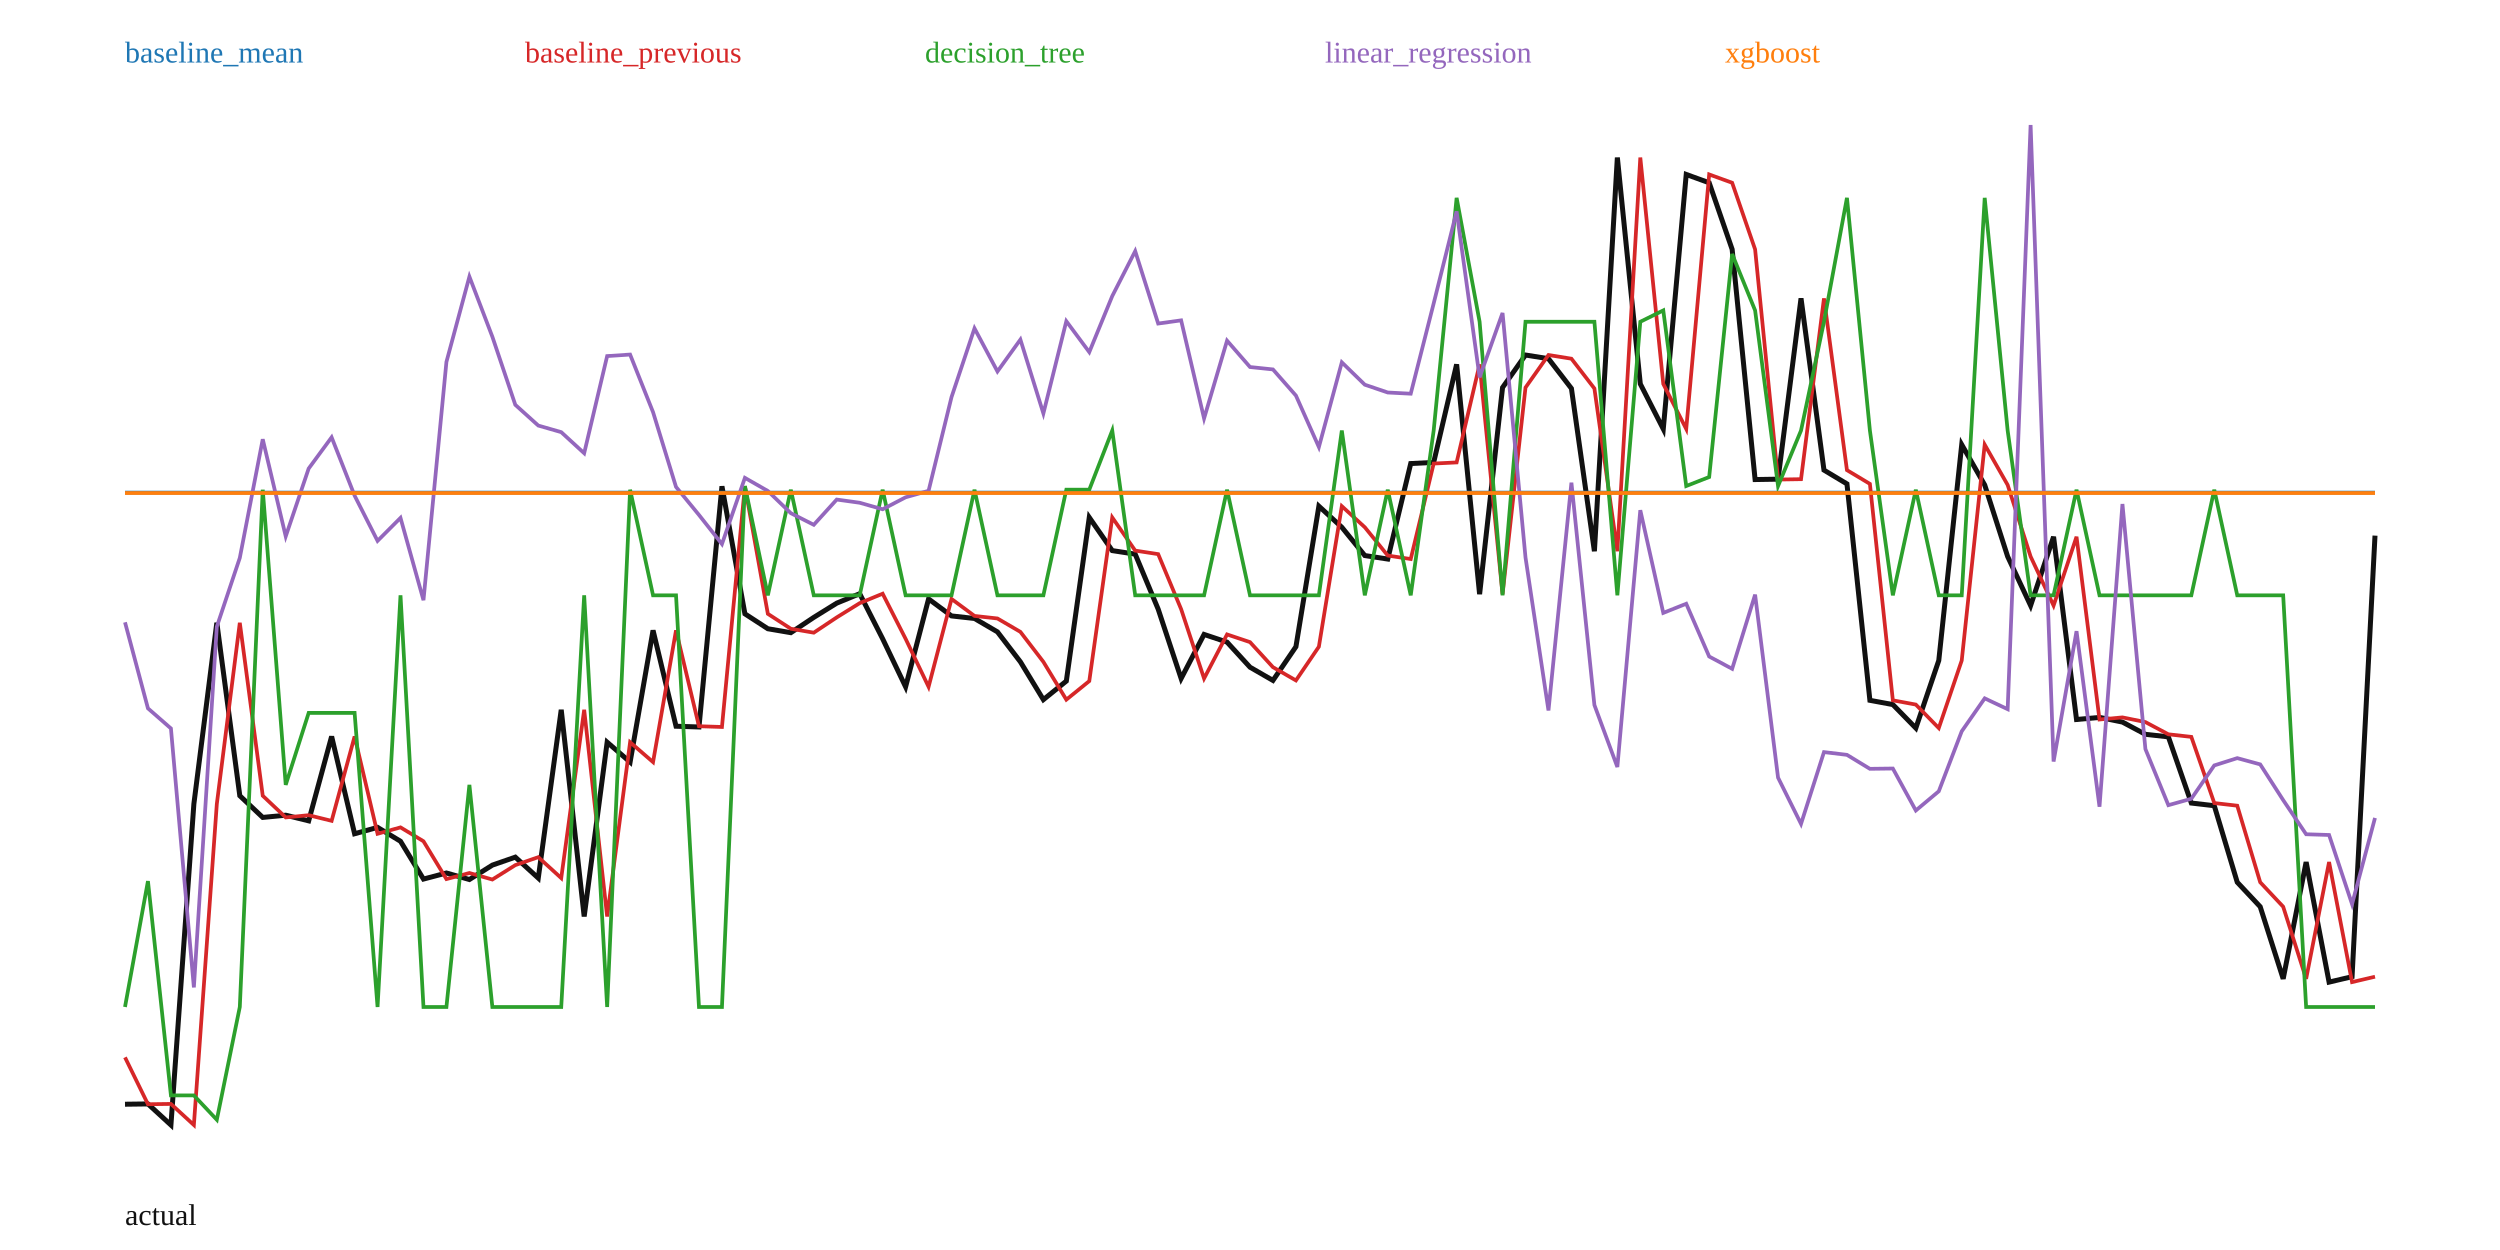
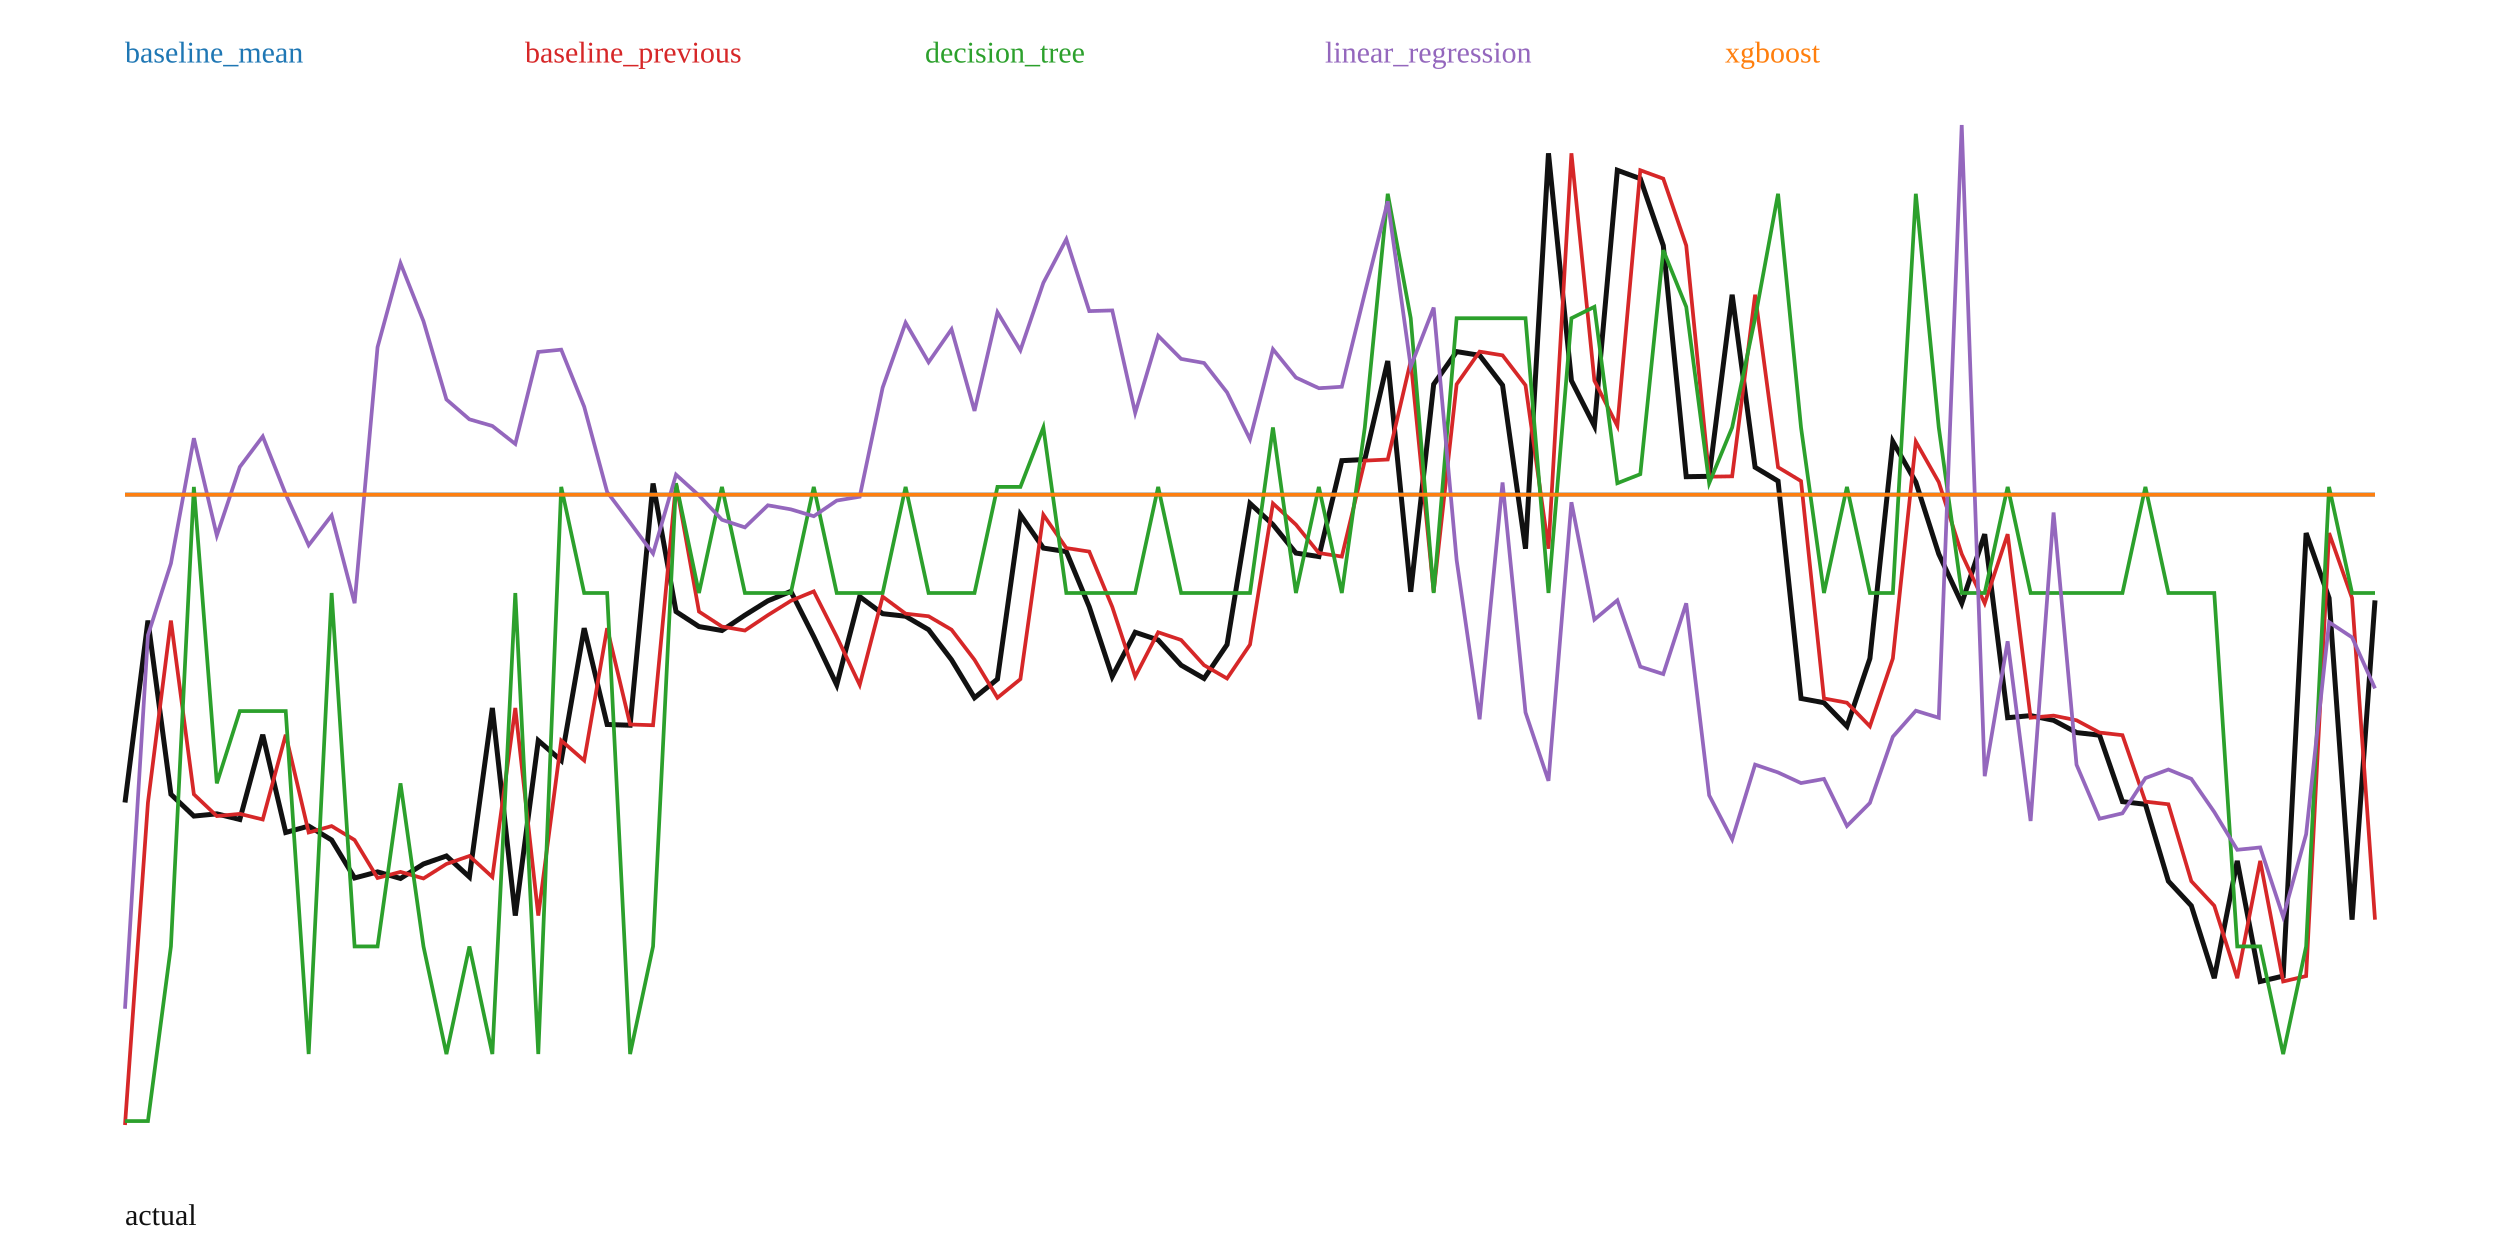
<svg xmlns="http://www.w3.org/2000/svg" width="1000" height="500" viewBox="0 0 1000 500">
  <rect width="100%" height="100%" fill="white" />
-   <polyline fill="none" stroke="#111" stroke-width="2" points="50.00,441.69 59.18,441.57 68.37,450.00 77.55,321.58 86.73,249.10 95.92,318.30 105.10,326.97 114.29,326.08 123.47,328.34 132.65,294.58 141.84,333.50 151.02,330.95 160.20,336.51 169.39,351.63 178.57,349.20 187.76,351.81 196.94,346.05 206.12,342.86 215.31,351.23 224.49,283.91 233.67,366.60 242.86,296.89 252.04,304.84 261.22,252.14 270.41,290.49 279.59,290.79 288.78,194.51 297.96,245.53 307.14,251.50 316.33,253.07 325.51,246.96 334.69,241.26 343.88,237.48 353.06,255.52 362.24,274.72 371.43,239.58 380.61,246.37 389.80,247.39 398.98,252.75 408.16,264.74 417.35,279.86 426.53,272.43 435.71,206.98 444.90,220.24 454.08,221.65 463.27,243.66 472.45,271.40 481.63,253.77 490.82,256.85 500.00,266.88 509.18,272.17 518.37,258.68 527.55,202.48 536.73,210.90 545.92,222.22 555.10,223.62 564.29,185.42 573.47,184.97 582.65,145.74 591.84,237.67 601.02,155.02 610.20,142.01 619.39,143.48 628.57,155.39 637.76,220.50 646.94,63.01 656.12,153.57 665.31,171.59 674.49,69.78 683.67,73.11 692.86,99.75 702.04,191.82 711.22,191.67 720.41,119.34 729.59,188.05 738.78,193.55 747.96,280.13 757.14,281.83 766.33,291.23 775.51,264.21 784.69,177.86 793.88,193.98 803.06,222.61 812.24,242.23 821.43,214.70 830.61,287.80 839.80,286.96 848.98,288.83 858.16,293.72 867.35,294.75 876.53,321.22 885.71,322.28 894.90,352.90 904.08,362.69 913.27,391.53 922.45,344.82 931.63,392.84 940.82,390.68 950.00,214.25" />
-   <polyline fill="none" stroke="#1f77b4" stroke-width="1.5" points="50.00,197.04 59.18,197.04 68.37,197.04 77.55,197.04 86.73,197.04 95.92,197.04 105.10,197.04 114.29,197.04 123.47,197.04 132.65,197.04 141.84,197.04 151.02,197.04 160.20,197.04 169.39,197.04 178.57,197.04 187.76,197.04 196.94,197.04 206.12,197.04 215.31,197.04 224.49,197.04 233.67,197.04 242.86,197.04 252.04,197.04 261.22,197.04 270.41,197.04 279.59,197.04 288.78,197.04 297.96,197.04 307.14,197.04 316.33,197.04 325.51,197.04 334.69,197.04 343.88,197.04 353.06,197.04 362.24,197.04 371.43,197.04 380.61,197.04 389.80,197.04 398.98,197.04 408.16,197.04 417.35,197.04 426.53,197.04 435.71,197.04 444.90,197.04 454.08,197.04 463.27,197.04 472.45,197.04 481.63,197.04 490.82,197.04 500.00,197.04 509.18,197.04 518.37,197.04 527.55,197.04 536.73,197.04 545.92,197.04 555.10,197.04 564.29,197.04 573.47,197.04 582.65,197.04 591.84,197.04 601.02,197.04 610.20,197.04 619.39,197.04 628.57,197.04 637.76,197.04 646.94,197.04 656.12,197.04 665.31,197.04 674.49,197.04 683.67,197.04 692.86,197.04 702.04,197.04 711.22,197.04 720.41,197.04 729.59,197.04 738.78,197.04 747.96,197.04 757.14,197.04 766.33,197.04 775.51,197.04 784.69,197.04 793.88,197.04 803.06,197.04 812.24,197.04 821.43,197.04 830.61,197.04 839.80,197.04 848.98,197.04 858.16,197.04 867.35,197.04 876.53,197.04 885.71,197.04 894.90,197.04 904.08,197.04 913.27,197.04 922.45,197.04 931.63,197.04 940.82,197.04 950.00,197.04" />
+   <polyline fill="none" stroke="#111" stroke-width="2" points="50.00,321.01 59.18,248.22 68.37,317.72 77.55,326.43 86.73,325.54 95.92,327.80 105.10,293.89 114.29,332.99 123.47,330.43 132.65,336.01 141.84,351.19 151.02,348.76 160.20,351.38 169.39,345.59 178.57,342.39 187.76,350.80 196.94,283.18 206.12,366.24 215.31,296.22 224.49,304.21 233.67,251.27 242.86,289.79 252.04,290.09 261.22,193.39 270.41,244.63 279.59,250.63 288.78,252.21 297.96,246.07 307.14,240.34 316.33,236.54 325.51,254.67 334.69,273.95 343.88,238.66 353.06,245.47 362.24,246.50 371.43,251.88 380.61,263.92 389.80,279.11 398.98,271.65 408.16,205.91 417.35,219.23 426.53,220.64 435.71,242.75 444.90,270.62 454.08,252.91 463.27,256.00 472.45,266.08 481.63,271.39 490.82,257.84 500.00,201.39 509.18,209.85 518.37,221.22 527.55,222.63 536.73,184.26 545.92,183.80 555.10,144.40 564.29,236.73 573.47,153.72 582.65,140.65 591.84,142.13 601.02,154.09 610.20,219.49 619.39,61.31 628.57,152.26 637.76,170.37 646.94,68.11 656.12,71.46 665.31,98.21 674.49,190.68 683.67,190.53 692.86,117.88 702.04,186.90 711.22,192.43 720.41,279.38 729.59,281.09 738.78,290.53 747.96,263.39 757.14,176.66 766.33,192.86 775.51,221.61 784.69,241.31 793.88,213.67 803.06,287.08 812.24,286.25 821.43,288.12 830.61,293.03 839.80,294.07 848.98,320.66 858.16,321.71 867.35,352.47 876.53,362.30 885.71,391.27 894.90,344.36 904.08,392.59 913.27,390.42 922.45,213.22 931.63,239.25 940.82,367.87 950.00,240.14" />
+   <polyline fill="none" stroke="#1f77b4" stroke-width="1.5" points="50.00,197.82 59.18,197.82 68.37,197.82 77.55,197.82 86.73,197.82 95.92,197.82 105.10,197.82 114.29,197.82 123.47,197.82 132.65,197.82 141.84,197.82 151.02,197.82 160.20,197.82 169.39,197.82 178.57,197.82 187.76,197.82 196.94,197.82 206.12,197.82 215.31,197.82 224.49,197.82 233.67,197.82 242.86,197.82 252.04,197.82 261.22,197.82 270.41,197.82 279.59,197.82 288.78,197.82 297.96,197.82 307.14,197.82 316.33,197.82 325.51,197.82 334.69,197.82 343.88,197.82 353.06,197.82 362.24,197.82 371.43,197.82 380.61,197.82 389.80,197.82 398.98,197.82 408.16,197.82 417.35,197.82 426.53,197.82 435.71,197.82 444.90,197.82 454.08,197.82 463.27,197.82 472.45,197.82 481.63,197.82 490.82,197.82 500.00,197.82 509.18,197.82 518.37,197.82 527.55,197.82 536.73,197.82 545.92,197.82 555.10,197.82 564.29,197.82 573.47,197.82 582.65,197.82 591.84,197.82 601.02,197.82 610.20,197.82 619.39,197.82 628.57,197.82 637.76,197.82 646.94,197.82 656.12,197.82 665.31,197.82 674.49,197.82 683.67,197.82 692.86,197.82 702.04,197.82 711.22,197.82 720.41,197.82 729.59,197.82 738.78,197.82 747.96,197.82 757.14,197.82 766.33,197.82 775.51,197.82 784.69,197.82 793.88,197.82 803.06,197.82 812.24,197.82 821.43,197.82 830.61,197.82 839.80,197.82 848.98,197.82 858.16,197.82 867.35,197.82 876.53,197.82 885.71,197.82 894.90,197.82 904.08,197.82 913.27,197.82 922.45,197.82 931.63,197.82 940.82,197.82 950.00,197.82" />
  <text x="50" y="25" fill="#1f77b4">baseline_mean</text>
-   <polyline fill="none" stroke="#d62728" stroke-width="1.5" points="50.00,422.94 59.18,441.69 68.37,441.57 77.55,450.00 86.73,321.58 95.92,249.10 105.10,318.30 114.29,326.97 123.47,326.08 132.65,328.34 141.84,294.58 151.02,333.50 160.20,330.95 169.39,336.51 178.57,351.63 187.76,349.20 196.94,351.81 206.12,346.05 215.31,342.86 224.49,351.23 233.67,283.91 242.86,366.60 252.04,296.89 261.22,304.84 270.41,252.14 279.59,290.49 288.78,290.79 297.96,194.51 307.14,245.53 316.33,251.50 325.51,253.07 334.69,246.96 343.88,241.26 353.06,237.48 362.24,255.52 371.43,274.72 380.61,239.58 389.80,246.37 398.98,247.39 408.16,252.75 417.35,264.74 426.53,279.86 435.71,272.43 444.90,206.98 454.08,220.24 463.27,221.65 472.45,243.66 481.63,271.40 490.82,253.77 500.00,256.85 509.18,266.88 518.37,272.17 527.55,258.68 536.73,202.48 545.92,210.90 555.10,222.22 564.29,223.62 573.47,185.42 582.65,184.97 591.84,145.74 601.02,237.67 610.20,155.02 619.39,142.01 628.57,143.48 637.76,155.39 646.94,220.50 656.12,63.01 665.31,153.57 674.49,171.59 683.67,69.78 692.86,73.11 702.04,99.75 711.22,191.82 720.41,191.67 729.59,119.34 738.78,188.05 747.96,193.55 757.14,280.13 766.33,281.83 775.51,291.23 784.69,264.21 793.88,177.86 803.06,193.98 812.24,222.61 821.43,242.23 830.61,214.70 839.80,287.80 848.98,286.96 858.16,288.83 867.35,293.72 876.53,294.75 885.71,321.22 894.90,322.28 904.08,352.90 913.27,362.69 922.45,391.53 931.63,344.82 940.82,392.84 950.00,390.68" />
+   <polyline fill="none" stroke="#d62728" stroke-width="1.5" points="50.00,450.00 59.18,321.01 68.37,248.22 77.55,317.72 86.73,326.43 95.92,325.54 105.10,327.80 114.29,293.89 123.47,332.99 132.65,330.43 141.84,336.01 151.02,351.19 160.20,348.76 169.39,351.38 178.57,345.59 187.76,342.39 196.94,350.80 206.12,283.18 215.31,366.24 224.49,296.22 233.67,304.21 242.86,251.27 252.04,289.79 261.22,290.09 270.41,193.39 279.59,244.63 288.78,250.63 297.96,252.21 307.14,246.07 316.33,240.34 325.51,236.54 334.69,254.67 343.88,273.95 353.06,238.66 362.24,245.47 371.43,246.50 380.61,251.88 389.80,263.92 398.98,279.11 408.16,271.65 417.35,205.91 426.53,219.23 435.71,220.64 444.90,242.75 454.08,270.62 463.27,252.91 472.45,256.00 481.63,266.08 490.82,271.39 500.00,257.84 509.18,201.39 518.37,209.85 527.55,221.22 536.73,222.63 545.92,184.26 555.10,183.80 564.29,144.40 573.47,236.73 582.65,153.72 591.84,140.65 601.02,142.13 610.20,154.09 619.39,219.49 628.57,61.31 637.76,152.26 646.94,170.37 656.12,68.11 665.31,71.46 674.49,98.21 683.67,190.68 692.86,190.53 702.04,117.88 711.22,186.90 720.41,192.43 729.59,279.38 738.78,281.09 747.96,290.53 757.14,263.39 766.33,176.66 775.51,192.86 784.69,221.61 793.88,241.31 803.06,213.67 812.24,287.08 821.43,286.25 830.61,288.12 839.80,293.03 848.98,294.07 858.16,320.66 867.35,321.71 876.53,352.47 885.71,362.30 894.90,391.27 904.08,344.36 913.27,392.59 922.45,390.42 931.63,213.22 940.82,239.25 950.00,367.87" />
  <text x="210" y="25" fill="#d62728">baseline_previous</text>
-   <polyline fill="none" stroke="#2ca02c" stroke-width="1.5" points="50.00,402.79 59.18,352.45 68.37,438.16 77.55,438.16 86.73,447.90 95.92,402.79 105.10,195.88 114.29,313.94 123.47,285.16 132.65,285.16 141.84,285.16 151.02,402.79 160.20,238.13 169.39,402.79 178.57,402.79 187.76,313.94 196.94,402.79 206.12,402.79 215.31,402.79 224.49,402.79 233.67,238.13 242.86,402.79 252.04,195.88 261.22,238.13 270.41,238.13 279.59,402.79 288.78,402.79 297.96,194.41 307.14,238.13 316.33,195.88 325.51,238.13 334.69,238.13 343.88,238.13 353.06,195.88 362.24,238.13 371.43,238.13 380.61,238.13 389.80,195.88 398.98,238.13 408.16,238.13 417.35,238.13 426.53,195.88 435.71,195.88 444.90,172.21 454.08,238.13 463.27,238.13 472.45,238.13 481.63,238.13 490.82,195.88 500.00,238.13 509.18,238.13 518.37,238.13 527.55,238.13 536.73,172.21 545.92,238.13 555.10,195.88 564.29,238.13 573.47,172.21 582.65,79.14 591.84,128.71 601.02,238.13 610.20,128.71 619.39,128.71 628.57,128.71 637.76,128.71 646.94,238.13 656.12,128.71 665.31,124.16 674.49,194.41 683.67,190.81 692.86,101.61 702.04,124.16 711.22,194.41 720.41,172.21 729.59,128.71 738.78,79.14 747.96,172.21 757.14,238.13 766.33,195.88 775.51,238.13 784.69,238.13 793.88,79.14 803.06,172.21 812.24,238.13 821.43,238.13 830.61,195.88 839.80,238.13 848.98,238.13 858.16,238.13 867.35,238.13 876.53,238.13 885.71,195.88 894.90,238.13 904.08,238.13 913.27,238.13 922.45,402.79 931.63,402.79 940.82,402.79 950.00,402.79" />
+   <polyline fill="none" stroke="#2ca02c" stroke-width="1.5" points="50.00,448.42 59.18,448.42 68.37,378.57 77.55,194.76 86.73,313.34 95.92,284.43 105.10,284.43 114.29,284.43 123.47,421.62 132.65,237.20 141.84,378.57 151.02,378.57 160.20,313.34 169.39,378.57 178.57,421.62 187.76,378.57 196.94,421.62 206.12,237.20 215.31,421.62 224.49,194.76 233.67,237.20 242.86,237.20 252.04,421.62 261.22,378.57 270.41,193.28 279.59,237.20 288.78,194.76 297.96,237.20 307.14,237.20 316.33,237.20 325.51,194.76 334.69,237.20 343.88,237.20 353.06,237.20 362.24,194.76 371.43,237.20 380.61,237.20 389.80,237.20 398.98,194.76 408.16,194.76 417.35,170.99 426.53,237.20 435.71,237.20 444.90,237.20 454.08,237.20 463.27,194.76 472.45,237.20 481.63,237.20 490.82,237.20 500.00,237.20 509.18,170.99 518.37,237.20 527.55,194.76 536.73,237.20 545.92,170.99 555.10,77.51 564.29,127.29 573.47,237.20 582.65,127.29 591.84,127.29 601.02,127.29 610.20,127.29 619.39,237.20 628.57,127.29 637.76,122.73 646.94,193.28 656.12,189.67 665.31,100.07 674.49,122.73 683.67,193.28 692.86,170.99 702.04,127.29 711.22,77.51 720.41,170.99 729.59,237.20 738.78,194.76 747.96,237.20 757.14,237.20 766.33,77.51 775.51,170.99 784.69,237.20 793.88,237.20 803.06,194.76 812.24,237.20 821.43,237.20 830.61,237.20 839.80,237.20 848.98,237.20 858.16,194.76 867.35,237.20 876.53,237.20 885.71,237.20 894.90,378.57 904.08,378.57 913.27,421.62 922.45,378.57 931.63,194.76 940.82,237.20 950.00,237.20" />
  <text x="370" y="25" fill="#2ca02c">decision_tree</text>
-   <polyline fill="none" stroke="#9467bd" stroke-width="1.5" points="50.00,248.92 59.18,283.34 68.37,291.38 77.55,394.97 86.73,250.67 95.92,223.15 105.10,175.69 114.29,214.55 123.47,187.41 132.65,174.92 141.84,198.25 151.02,216.35 160.20,207.15 169.39,240.08 178.57,144.77 187.76,110.66 196.94,134.68 206.12,161.93 215.31,170.22 224.49,172.86 233.67,181.29 242.86,142.43 252.04,141.82 261.22,164.86 270.41,194.77 279.59,205.98 288.78,217.63 297.96,191.14 307.14,196.39 316.33,205.27 325.51,209.92 334.69,199.82 343.88,201.10 353.06,203.71 362.24,198.92 371.43,196.32 380.61,158.83 389.80,131.34 398.98,148.58 408.16,135.83 417.35,165.38 426.53,128.48 435.71,140.85 444.90,118.43 454.08,100.45 463.27,129.42 472.45,128.14 481.63,167.38 490.82,136.26 500.00,146.81 509.18,147.77 518.37,158.23 527.55,178.83 536.73,144.93 545.92,153.88 555.10,157.00 564.29,157.48 573.47,121.37 582.65,84.56 591.84,150.93 601.02,125.19 610.20,222.98 619.39,284.19 628.57,193.06 637.76,282.00 646.94,306.80 656.12,204.08 665.31,245.16 674.49,241.50 683.67,262.61 692.86,267.53 702.04,237.86 711.22,311.05 720.41,329.56 729.59,300.84 738.78,301.94 747.96,307.53 757.14,307.41 766.33,324.20 775.51,316.51 784.69,292.52 793.88,279.35 803.06,283.67 812.24,50.00 821.43,304.62 830.61,252.47 839.80,322.69 848.98,201.60 858.16,299.61 867.35,322.07 876.53,319.50 885.71,306.17 894.90,303.25 904.08,305.75 913.27,320.04 922.45,333.70 931.63,333.99 940.82,361.65 950.00,327.17" />
+   <polyline fill="none" stroke="#9467bd" stroke-width="1.5" points="50.00,403.50 59.18,254.11 68.37,225.38 77.55,175.28 86.73,214.20 95.92,186.79 105.10,174.58 114.29,197.69 123.47,218.09 132.65,206.17 141.84,241.28 151.02,138.87 160.20,105.29 169.39,128.48 178.57,159.79 187.76,167.73 196.94,170.39 206.12,177.58 215.31,140.78 224.49,139.86 233.67,162.67 242.86,196.79 252.04,209.05 261.22,221.42 270.41,189.86 279.59,198.18 288.78,207.91 297.96,210.95 307.14,202.12 316.33,203.74 325.51,206.49 334.69,200.23 343.88,198.68 353.06,155.04 362.24,129.08 371.43,144.90 380.61,131.71 389.80,164.36 398.98,124.90 408.16,140.11 417.35,113.11 426.53,95.69 435.71,124.44 444.90,124.17 454.08,165.14 463.27,134.31 472.45,143.56 481.63,145.20 490.82,156.96 500.00,175.71 509.18,139.68 518.37,151.02 527.55,155.28 536.73,154.70 545.92,117.28 555.10,80.54 564.29,146.67 573.47,123.03 582.65,224.01 591.84,287.72 601.02,192.99 610.20,284.98 619.39,312.33 628.57,200.89 637.76,247.83 646.94,240.12 656.12,266.66 665.31,269.64 674.49,241.32 683.67,318.13 692.86,335.76 702.04,305.85 711.22,308.98 720.41,313.23 729.59,311.57 738.78,330.39 747.96,321.17 757.14,294.69 766.33,284.29 775.51,287.11 784.69,50.00 793.88,310.48 803.06,256.52 812.24,328.40 821.43,205.00 830.61,305.89 839.80,327.49 848.98,325.31 858.16,311.25 867.35,307.80 876.53,311.54 885.71,324.80 894.90,339.92 904.08,338.97 913.27,366.78 922.45,333.70 931.63,248.89 940.82,254.94 950.00,275.36" />
  <text x="530" y="25" fill="#9467bd">linear_regression</text>
-   <polyline fill="none" stroke="#ff7f0e" stroke-width="1.5" points="50.00,197.21 59.18,197.21 68.37,197.21 77.55,197.21 86.73,197.21 95.92,197.21 105.10,197.21 114.29,197.21 123.47,197.21 132.65,197.21 141.84,197.21 151.02,197.21 160.20,197.21 169.39,197.21 178.57,197.21 187.76,197.21 196.94,197.21 206.12,197.21 215.31,197.21 224.49,197.21 233.67,197.21 242.86,197.21 252.04,197.21 261.22,197.21 270.41,197.21 279.59,197.21 288.78,197.21 297.96,197.21 307.14,197.21 316.33,197.21 325.51,197.21 334.69,197.21 343.88,197.21 353.06,197.21 362.24,197.21 371.43,197.21 380.61,197.21 389.80,197.21 398.98,197.21 408.16,197.21 417.35,197.21 426.53,197.21 435.71,197.21 444.90,197.21 454.08,197.21 463.27,197.21 472.45,197.21 481.63,197.21 490.82,197.21 500.00,197.21 509.18,197.21 518.37,197.21 527.55,197.21 536.73,197.21 545.92,197.21 555.10,197.21 564.29,197.21 573.47,197.21 582.65,197.21 591.84,197.21 601.02,197.21 610.20,197.21 619.39,197.21 628.57,197.21 637.76,197.21 646.94,197.21 656.12,197.21 665.31,197.21 674.49,197.21 683.67,197.21 692.86,197.21 702.04,197.21 711.22,197.21 720.41,197.21 729.59,197.21 738.78,197.21 747.96,197.21 757.14,197.21 766.33,197.21 775.51,197.21 784.69,197.21 793.88,197.21 803.06,197.21 812.24,197.21 821.43,197.21 830.61,197.21 839.80,197.21 848.98,197.21 858.16,197.21 867.35,197.21 876.53,197.21 885.71,197.21 894.90,197.21 904.08,197.21 913.27,197.21 922.45,197.21 931.63,197.21 940.82,197.21 950.00,197.21" />
+   <polyline fill="none" stroke="#ff7f0e" stroke-width="1.5" points="50.00,197.88 59.18,197.88 68.37,197.88 77.55,197.88 86.73,197.88 95.92,197.88 105.10,197.88 114.29,197.88 123.47,197.88 132.65,197.88 141.84,197.88 151.02,197.88 160.20,197.88 169.39,197.88 178.57,197.88 187.76,197.88 196.94,197.88 206.12,197.88 215.31,197.88 224.49,197.88 233.67,197.88 242.86,197.88 252.04,197.88 261.22,197.88 270.41,197.88 279.59,197.88 288.78,197.88 297.96,197.88 307.14,197.88 316.33,197.88 325.51,197.88 334.69,197.88 343.88,197.88 353.06,197.88 362.24,197.88 371.43,197.88 380.61,197.88 389.80,197.88 398.98,197.88 408.16,197.88 417.35,197.88 426.53,197.88 435.71,197.88 444.90,197.88 454.08,197.88 463.27,197.88 472.45,197.88 481.63,197.88 490.82,197.88 500.00,197.88 509.18,197.88 518.37,197.88 527.55,197.88 536.73,197.88 545.92,197.88 555.10,197.88 564.29,197.88 573.47,197.88 582.65,197.88 591.84,197.88 601.02,197.88 610.20,197.88 619.39,197.88 628.57,197.88 637.76,197.88 646.94,197.88 656.12,197.88 665.31,197.88 674.49,197.88 683.67,197.88 692.86,197.88 702.04,197.88 711.22,197.88 720.41,197.88 729.59,197.88 738.78,197.88 747.96,197.88 757.14,197.88 766.33,197.88 775.51,197.88 784.69,197.88 793.88,197.88 803.06,197.88 812.24,197.88 821.43,197.88 830.61,197.88 839.80,197.88 848.98,197.88 858.16,197.88 867.35,197.88 876.53,197.88 885.71,197.88 894.90,197.88 904.08,197.88 913.27,197.88 922.45,197.88 931.63,197.88 940.82,197.88 950.00,197.88" />
  <text x="690" y="25" fill="#ff7f0e">xgboost</text>
  <text x="50" y="490" fill="#111">actual</text>
</svg>
